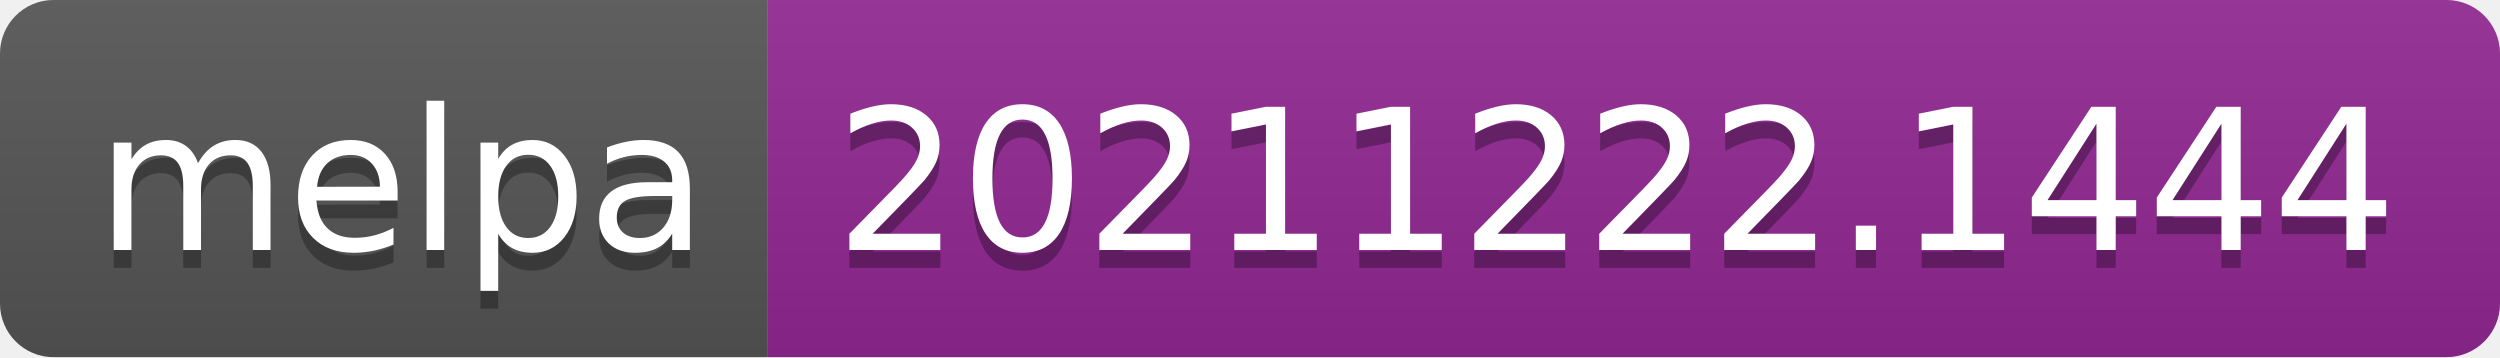
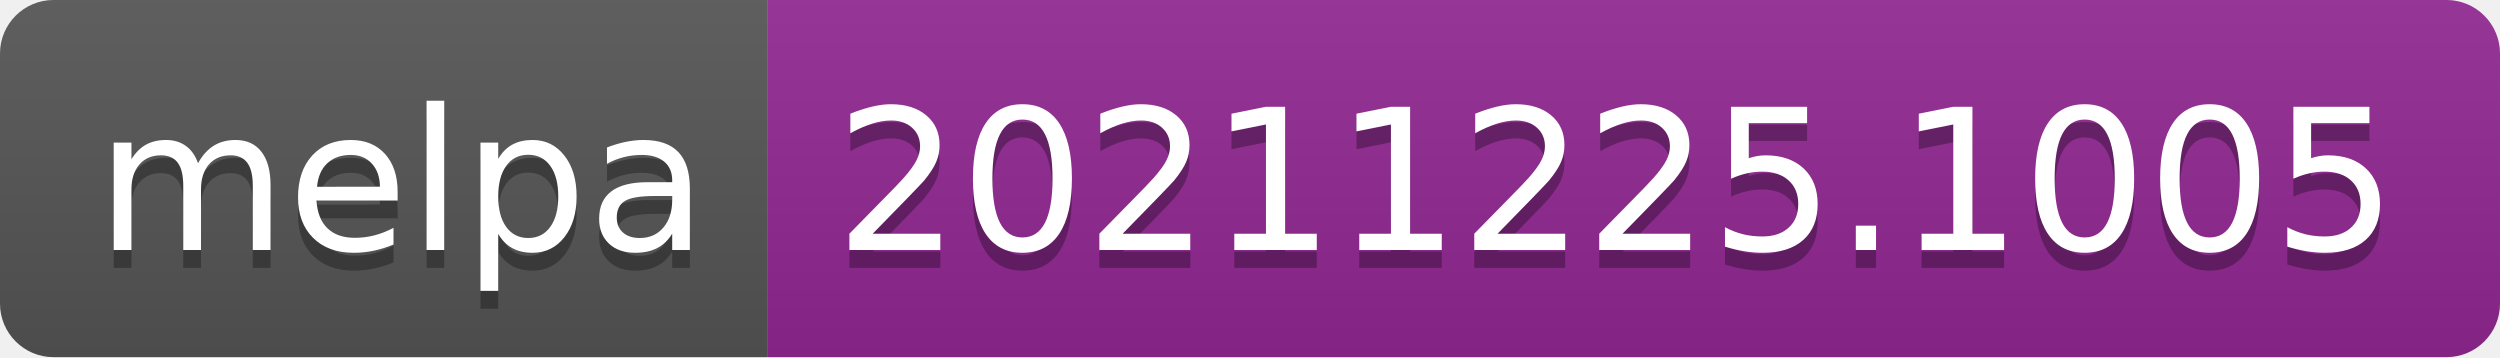
- <svg xmlns="http://www.w3.org/2000/svg" width="140" height="20" role="img" aria-label="melpa: 20211222.1444">
+ <svg xmlns="http://www.w3.org/2000/svg" width="140" height="20" role="img" aria-label="melpa: 20211225.1005">
  <linearGradient id="s" x2="0" y2="100%">
    <stop offset="0" stop-color="#bbb" stop-opacity=".1" />
    <stop offset="1" stop-opacity=".1" />
  </linearGradient>
  <clipPath id="r">
    <rect width="140" height="20" rx="3" fill="#fff" />
  </clipPath>
  <g clip-path="url(#r)">
    <rect width="43" height="20" fill="#555" />
    <rect x="43" width="97" height="20" fill="#922793" />
    <rect width="140" height="20" fill="url(#s)" />
  </g>
  <g fill="#fff" text-anchor="middle" font-family="Verdana,Geneva,DejaVu Sans,sans-serif" text-rendering="geometricPrecision" font-size="110">
    <text aria-hidden="true" x="225" y="150" fill="#010101" fill-opacity=".3" transform="scale(.1)" textLength="330">melpa</text>
    <text x="225" y="140" transform="scale(.1)" fill="#fff" textLength="330">melpa</text>
-     <text aria-hidden="true" x="905" y="150" fill="#010101" fill-opacity=".3" transform="scale(.1)" textLength="870">20211222.1444</text>
-     <text x="905" y="140" transform="scale(.1)" fill="#fff" textLength="870">20211222.1444</text>
+     <text aria-hidden="true" x="905" y="150" fill="#010101" fill-opacity=".3" transform="scale(.1)" textLength="870">20211225.1005</text>
+     <text x="905" y="140" transform="scale(.1)" fill="#fff" textLength="870">20211225.1005</text>
  </g>
</svg>
